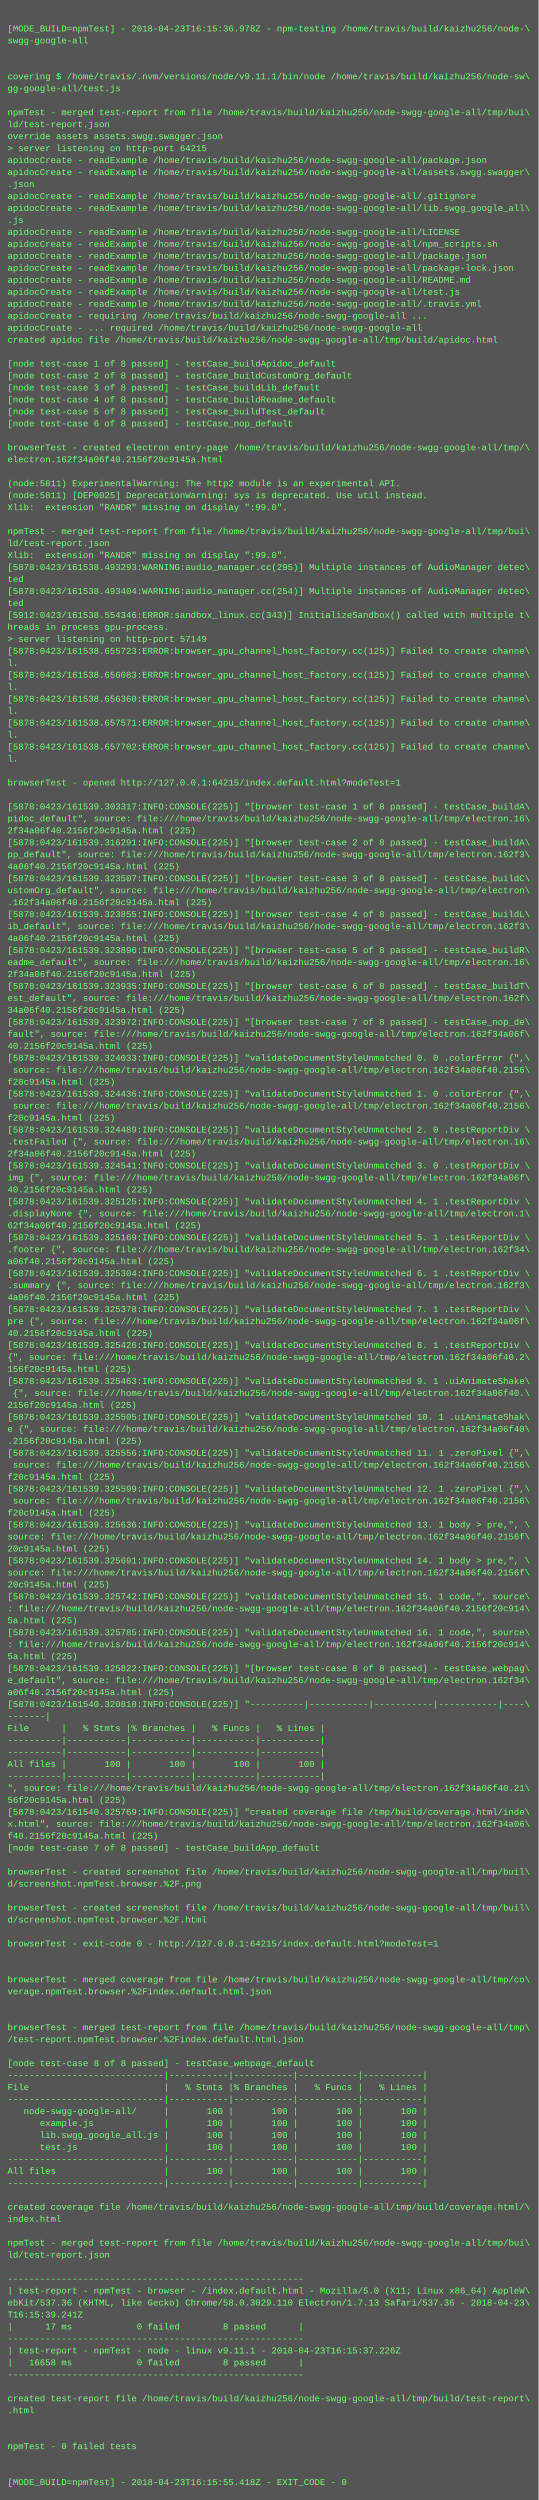
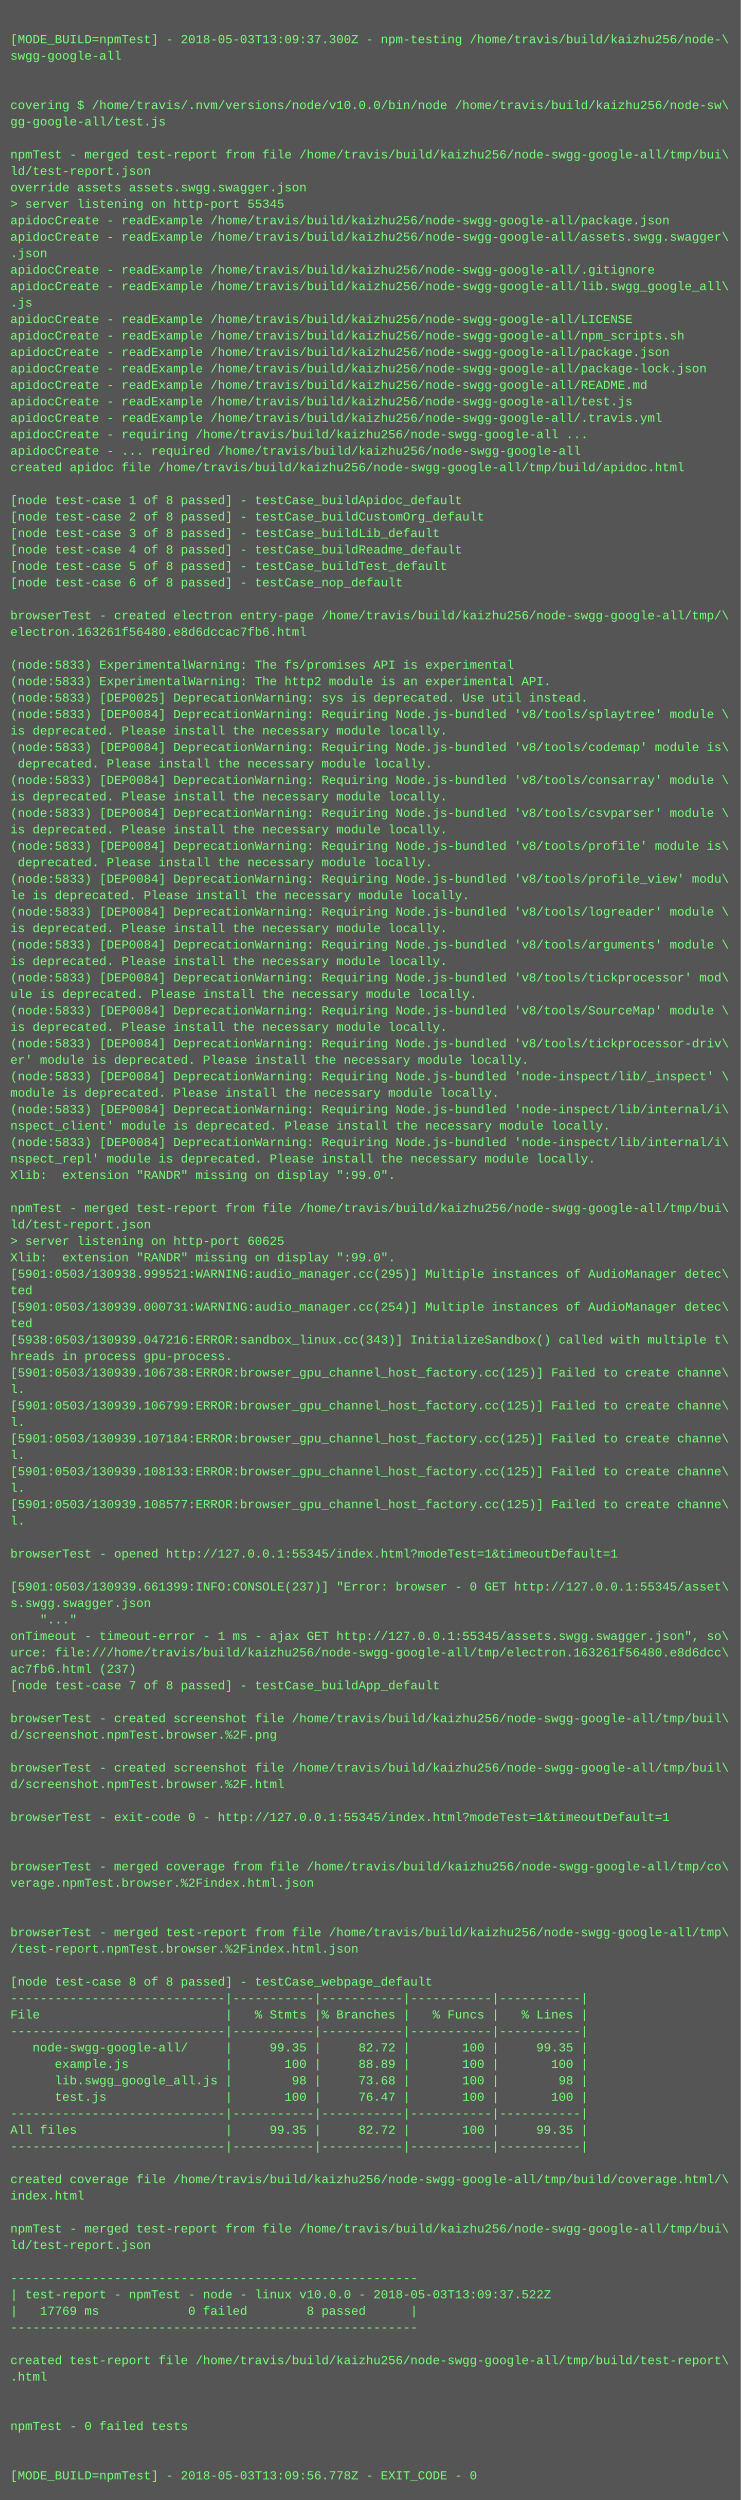
- <svg xmlns="http://www.w3.org/2000/svg" height="3342" width="720">
-   <rect height="3342" fill="#555" width="720" />
+ <svg xmlns="http://www.w3.org/2000/svg" height="2430" width="720">
+   <rect height="2430" fill="#555" width="720" />
  <text fill="#7f7" font-family="Courier New" font-size="12" xml:space="preserve">
    <tspan x="10" y="26" />
-     <tspan x="10" y="42">[MODE_BUILD=npmTest] - 2018-04-23T16:15:36.978Z - npm-testing /home/travis/build/kaizhu256/node-\</tspan>
+     <tspan x="10" y="42">[MODE_BUILD=npmTest] - 2018-05-03T13:09:37.300Z - npm-testing /home/travis/build/kaizhu256/node-\</tspan>
    <tspan x="10" y="58">swgg-google-all</tspan>
    <tspan x="10" y="74" />
    <tspan x="10" y="90" />
-     <tspan x="10" y="106">covering $ /home/travis/.nvm/versions/node/v9.11.1/bin/node /home/travis/build/kaizhu256/node-sw\</tspan>
+     <tspan x="10" y="106">covering $ /home/travis/.nvm/versions/node/v10.0.0/bin/node /home/travis/build/kaizhu256/node-sw\</tspan>
    <tspan x="10" y="122">gg-google-all/test.js</tspan>
    <tspan x="10" y="138" />
    <tspan x="10" y="154">npmTest - merged test-report from file /home/travis/build/kaizhu256/node-swgg-google-all/tmp/bui\</tspan>
    <tspan x="10" y="170">ld/test-report.json</tspan>
    <tspan x="10" y="186">override assets assets.swgg.swagger.json</tspan>
-     <tspan x="10" y="202">&gt; server listening on http-port 64215</tspan>
+     <tspan x="10" y="202">&gt; server listening on http-port 55345</tspan>
    <tspan x="10" y="218">apidocCreate - readExample /home/travis/build/kaizhu256/node-swgg-google-all/package.json</tspan>
    <tspan x="10" y="234">apidocCreate - readExample /home/travis/build/kaizhu256/node-swgg-google-all/assets.swgg.swagger\</tspan>
    <tspan x="10" y="250">.json</tspan>
    <tspan x="10" y="266">apidocCreate - readExample /home/travis/build/kaizhu256/node-swgg-google-all/.gitignore</tspan>
    <tspan x="10" y="282">apidocCreate - readExample /home/travis/build/kaizhu256/node-swgg-google-all/lib.swgg_google_all\</tspan>
    <tspan x="10" y="298">.js</tspan>
    <tspan x="10" y="314">apidocCreate - readExample /home/travis/build/kaizhu256/node-swgg-google-all/LICENSE</tspan>
    <tspan x="10" y="330">apidocCreate - readExample /home/travis/build/kaizhu256/node-swgg-google-all/npm_scripts.sh</tspan>
    <tspan x="10" y="346">apidocCreate - readExample /home/travis/build/kaizhu256/node-swgg-google-all/package.json</tspan>
    <tspan x="10" y="362">apidocCreate - readExample /home/travis/build/kaizhu256/node-swgg-google-all/package-lock.json</tspan>
    <tspan x="10" y="378">apidocCreate - readExample /home/travis/build/kaizhu256/node-swgg-google-all/README.md</tspan>
    <tspan x="10" y="394">apidocCreate - readExample /home/travis/build/kaizhu256/node-swgg-google-all/test.js</tspan>
    <tspan x="10" y="410">apidocCreate - readExample /home/travis/build/kaizhu256/node-swgg-google-all/.travis.yml</tspan>
    <tspan x="10" y="426">apidocCreate - requiring /home/travis/build/kaizhu256/node-swgg-google-all ...</tspan>
    <tspan x="10" y="442">apidocCreate - ... required /home/travis/build/kaizhu256/node-swgg-google-all</tspan>
    <tspan x="10" y="458">created apidoc file /home/travis/build/kaizhu256/node-swgg-google-all/tmp/build/apidoc.html</tspan>
    <tspan x="10" y="474" />
    <tspan x="10" y="490">[node test-case 1 of 8 passed] - testCase_buildApidoc_default</tspan>
    <tspan x="10" y="506">[node test-case 2 of 8 passed] - testCase_buildCustomOrg_default</tspan>
    <tspan x="10" y="522">[node test-case 3 of 8 passed] - testCase_buildLib_default</tspan>
    <tspan x="10" y="538">[node test-case 4 of 8 passed] - testCase_buildReadme_default</tspan>
    <tspan x="10" y="554">[node test-case 5 of 8 passed] - testCase_buildTest_default</tspan>
    <tspan x="10" y="570">[node test-case 6 of 8 passed] - testCase_nop_default</tspan>
    <tspan x="10" y="586" />
    <tspan x="10" y="602">browserTest - created electron entry-page /home/travis/build/kaizhu256/node-swgg-google-all/tmp/\</tspan>
-     <tspan x="10" y="618">electron.162f34a06f40.2156f20c9145a.html</tspan>
+     <tspan x="10" y="618">electron.163261f56480.e8d6dccac7fb6.html</tspan>
    <tspan x="10" y="634" />
-     <tspan x="10" y="650">(node:5811) ExperimentalWarning: The http2 module is an experimental API.</tspan>
-     <tspan x="10" y="666">(node:5811) [DEP0025] DeprecationWarning: sys is deprecated. Use util instead.</tspan>
-     <tspan x="10" y="682">Xlib:  extension "RANDR" missing on display ":99.0".</tspan>
-     <tspan x="10" y="698" />
-     <tspan x="10" y="714">npmTest - merged test-report from file /home/travis/build/kaizhu256/node-swgg-google-all/tmp/bui\</tspan>
-     <tspan x="10" y="730">ld/test-report.json</tspan>
-     <tspan x="10" y="746">Xlib:  extension "RANDR" missing on display ":99.0".</tspan>
-     <tspan x="10" y="762">[5878:0423/161538.493293:WARNING:audio_manager.cc(295)] Multiple instances of AudioManager detec\</tspan>
-     <tspan x="10" y="778">ted</tspan>
-     <tspan x="10" y="794">[5878:0423/161538.493404:WARNING:audio_manager.cc(254)] Multiple instances of AudioManager detec\</tspan>
-     <tspan x="10" y="810">ted</tspan>
-     <tspan x="10" y="826">[5912:0423/161538.554346:ERROR:sandbox_linux.cc(343)] InitializeSandbox() called with multiple t\</tspan>
-     <tspan x="10" y="842">hreads in process gpu-process. </tspan>
-     <tspan x="10" y="858">&gt; server listening on http-port 57149</tspan>
-     <tspan x="10" y="874">[5878:0423/161538.655723:ERROR:browser_gpu_channel_host_factory.cc(125)] Failed to create channe\</tspan>
-     <tspan x="10" y="890">l.</tspan>
-     <tspan x="10" y="906">[5878:0423/161538.656083:ERROR:browser_gpu_channel_host_factory.cc(125)] Failed to create channe\</tspan>
-     <tspan x="10" y="922">l.</tspan>
-     <tspan x="10" y="938">[5878:0423/161538.656360:ERROR:browser_gpu_channel_host_factory.cc(125)] Failed to create channe\</tspan>
-     <tspan x="10" y="954">l.</tspan>
-     <tspan x="10" y="970">[5878:0423/161538.657571:ERROR:browser_gpu_channel_host_factory.cc(125)] Failed to create channe\</tspan>
-     <tspan x="10" y="986">l.</tspan>
-     <tspan x="10" y="1002">[5878:0423/161538.657702:ERROR:browser_gpu_channel_host_factory.cc(125)] Failed to create channe\</tspan>
-     <tspan x="10" y="1018">l.</tspan>
-     <tspan x="10" y="1034" />
-     <tspan x="10" y="1050">browserTest - opened http://127.0.0.1:64215/index.default.html?modeTest=1</tspan>
-     <tspan x="10" y="1066" />
-     <tspan x="10" y="1082">[5878:0423/161539.303317:INFO:CONSOLE(225)] "[browser test-case 1 of 8 passed] - testCase_buildA\</tspan>
-     <tspan x="10" y="1098">pidoc_default", source: file:///home/travis/build/kaizhu256/node-swgg-google-all/tmp/electron.16\</tspan>
-     <tspan x="10" y="1114">2f34a06f40.2156f20c9145a.html (225)</tspan>
-     <tspan x="10" y="1130">[5878:0423/161539.316291:INFO:CONSOLE(225)] "[browser test-case 2 of 8 passed] - testCase_buildA\</tspan>
-     <tspan x="10" y="1146">pp_default", source: file:///home/travis/build/kaizhu256/node-swgg-google-all/tmp/electron.162f3\</tspan>
-     <tspan x="10" y="1162">4a06f40.2156f20c9145a.html (225)</tspan>
-     <tspan x="10" y="1178">[5878:0423/161539.323507:INFO:CONSOLE(225)] "[browser test-case 3 of 8 passed] - testCase_buildC\</tspan>
-     <tspan x="10" y="1194">ustomOrg_default", source: file:///home/travis/build/kaizhu256/node-swgg-google-all/tmp/electron\</tspan>
-     <tspan x="10" y="1210">.162f34a06f40.2156f20c9145a.html (225)</tspan>
-     <tspan x="10" y="1226">[5878:0423/161539.323855:INFO:CONSOLE(225)] "[browser test-case 4 of 8 passed] - testCase_buildL\</tspan>
-     <tspan x="10" y="1242">ib_default", source: file:///home/travis/build/kaizhu256/node-swgg-google-all/tmp/electron.162f3\</tspan>
-     <tspan x="10" y="1258">4a06f40.2156f20c9145a.html (225)</tspan>
-     <tspan x="10" y="1274">[5878:0423/161539.323896:INFO:CONSOLE(225)] "[browser test-case 5 of 8 passed] - testCase_buildR\</tspan>
-     <tspan x="10" y="1290">eadme_default", source: file:///home/travis/build/kaizhu256/node-swgg-google-all/tmp/electron.16\</tspan>
-     <tspan x="10" y="1306">2f34a06f40.2156f20c9145a.html (225)</tspan>
-     <tspan x="10" y="1322">[5878:0423/161539.323935:INFO:CONSOLE(225)] "[browser test-case 6 of 8 passed] - testCase_buildT\</tspan>
-     <tspan x="10" y="1338">est_default", source: file:///home/travis/build/kaizhu256/node-swgg-google-all/tmp/electron.162f\</tspan>
-     <tspan x="10" y="1354">34a06f40.2156f20c9145a.html (225)</tspan>
-     <tspan x="10" y="1370">[5878:0423/161539.323972:INFO:CONSOLE(225)] "[browser test-case 7 of 8 passed] - testCase_nop_de\</tspan>
-     <tspan x="10" y="1386">fault", source: file:///home/travis/build/kaizhu256/node-swgg-google-all/tmp/electron.162f34a06f\</tspan>
-     <tspan x="10" y="1402">40.2156f20c9145a.html (225)</tspan>
-     <tspan x="10" y="1418">[5878:0423/161539.324033:INFO:CONSOLE(225)] "validateDocumentStyleUnmatched 0. 0 .colorError {",\</tspan>
-     <tspan x="10" y="1434"> source: file:///home/travis/build/kaizhu256/node-swgg-google-all/tmp/electron.162f34a06f40.2156\</tspan>
-     <tspan x="10" y="1450">f20c9145a.html (225)</tspan>
-     <tspan x="10" y="1466">[5878:0423/161539.324436:INFO:CONSOLE(225)] "validateDocumentStyleUnmatched 1. 0 .colorError {",\</tspan>
-     <tspan x="10" y="1482"> source: file:///home/travis/build/kaizhu256/node-swgg-google-all/tmp/electron.162f34a06f40.2156\</tspan>
-     <tspan x="10" y="1498">f20c9145a.html (225)</tspan>
-     <tspan x="10" y="1514">[5878:0423/161539.324489:INFO:CONSOLE(225)] "validateDocumentStyleUnmatched 2. 0 .testReportDiv \</tspan>
-     <tspan x="10" y="1530">.testFailed {", source: file:///home/travis/build/kaizhu256/node-swgg-google-all/tmp/electron.16\</tspan>
-     <tspan x="10" y="1546">2f34a06f40.2156f20c9145a.html (225)</tspan>
-     <tspan x="10" y="1562">[5878:0423/161539.324541:INFO:CONSOLE(225)] "validateDocumentStyleUnmatched 3. 0 .testReportDiv \</tspan>
-     <tspan x="10" y="1578">img {", source: file:///home/travis/build/kaizhu256/node-swgg-google-all/tmp/electron.162f34a06f\</tspan>
-     <tspan x="10" y="1594">40.2156f20c9145a.html (225)</tspan>
-     <tspan x="10" y="1610">[5878:0423/161539.325125:INFO:CONSOLE(225)] "validateDocumentStyleUnmatched 4. 1 .testReportDiv \</tspan>
-     <tspan x="10" y="1626">.displayNone {", source: file:///home/travis/build/kaizhu256/node-swgg-google-all/tmp/electron.1\</tspan>
-     <tspan x="10" y="1642">62f34a06f40.2156f20c9145a.html (225)</tspan>
-     <tspan x="10" y="1658">[5878:0423/161539.325169:INFO:CONSOLE(225)] "validateDocumentStyleUnmatched 5. 1 .testReportDiv \</tspan>
-     <tspan x="10" y="1674">.footer {", source: file:///home/travis/build/kaizhu256/node-swgg-google-all/tmp/electron.162f34\</tspan>
-     <tspan x="10" y="1690">a06f40.2156f20c9145a.html (225)</tspan>
-     <tspan x="10" y="1706">[5878:0423/161539.325304:INFO:CONSOLE(225)] "validateDocumentStyleUnmatched 6. 1 .testReportDiv \</tspan>
-     <tspan x="10" y="1722">.summary {", source: file:///home/travis/build/kaizhu256/node-swgg-google-all/tmp/electron.162f3\</tspan>
-     <tspan x="10" y="1738">4a06f40.2156f20c9145a.html (225)</tspan>
-     <tspan x="10" y="1754">[5878:0423/161539.325378:INFO:CONSOLE(225)] "validateDocumentStyleUnmatched 7. 1 .testReportDiv \</tspan>
-     <tspan x="10" y="1770">pre {", source: file:///home/travis/build/kaizhu256/node-swgg-google-all/tmp/electron.162f34a06f\</tspan>
-     <tspan x="10" y="1786">40.2156f20c9145a.html (225)</tspan>
-     <tspan x="10" y="1802">[5878:0423/161539.325426:INFO:CONSOLE(225)] "validateDocumentStyleUnmatched 8. 1 .testReportDiv \</tspan>
-     <tspan x="10" y="1818">{", source: file:///home/travis/build/kaizhu256/node-swgg-google-all/tmp/electron.162f34a06f40.2\</tspan>
-     <tspan x="10" y="1834">156f20c9145a.html (225)</tspan>
-     <tspan x="10" y="1850">[5878:0423/161539.325463:INFO:CONSOLE(225)] "validateDocumentStyleUnmatched 9. 1 .uiAnimateShake\</tspan>
-     <tspan x="10" y="1866"> {", source: file:///home/travis/build/kaizhu256/node-swgg-google-all/tmp/electron.162f34a06f40.\</tspan>
-     <tspan x="10" y="1882">2156f20c9145a.html (225)</tspan>
-     <tspan x="10" y="1898">[5878:0423/161539.325505:INFO:CONSOLE(225)] "validateDocumentStyleUnmatched 10. 1 .uiAnimateShak\</tspan>
-     <tspan x="10" y="1914">e {", source: file:///home/travis/build/kaizhu256/node-swgg-google-all/tmp/electron.162f34a06f40\</tspan>
-     <tspan x="10" y="1930">.2156f20c9145a.html (225)</tspan>
-     <tspan x="10" y="1946">[5878:0423/161539.325556:INFO:CONSOLE(225)] "validateDocumentStyleUnmatched 11. 1 .zeroPixel {",\</tspan>
-     <tspan x="10" y="1962"> source: file:///home/travis/build/kaizhu256/node-swgg-google-all/tmp/electron.162f34a06f40.2156\</tspan>
-     <tspan x="10" y="1978">f20c9145a.html (225)</tspan>
-     <tspan x="10" y="1994">[5878:0423/161539.325599:INFO:CONSOLE(225)] "validateDocumentStyleUnmatched 12. 1 .zeroPixel {",\</tspan>
-     <tspan x="10" y="2010"> source: file:///home/travis/build/kaizhu256/node-swgg-google-all/tmp/electron.162f34a06f40.2156\</tspan>
-     <tspan x="10" y="2026">f20c9145a.html (225)</tspan>
-     <tspan x="10" y="2042">[5878:0423/161539.325636:INFO:CONSOLE(225)] "validateDocumentStyleUnmatched 13. 1 body &gt; pre,", \</tspan>
-     <tspan x="10" y="2058">source: file:///home/travis/build/kaizhu256/node-swgg-google-all/tmp/electron.162f34a06f40.2156f\</tspan>
-     <tspan x="10" y="2074">20c9145a.html (225)</tspan>
-     <tspan x="10" y="2090">[5878:0423/161539.325691:INFO:CONSOLE(225)] "validateDocumentStyleUnmatched 14. 1 body &gt; pre,", \</tspan>
-     <tspan x="10" y="2106">source: file:///home/travis/build/kaizhu256/node-swgg-google-all/tmp/electron.162f34a06f40.2156f\</tspan>
-     <tspan x="10" y="2122">20c9145a.html (225)</tspan>
-     <tspan x="10" y="2138">[5878:0423/161539.325742:INFO:CONSOLE(225)] "validateDocumentStyleUnmatched 15. 1 code,", source\</tspan>
-     <tspan x="10" y="2154">: file:///home/travis/build/kaizhu256/node-swgg-google-all/tmp/electron.162f34a06f40.2156f20c914\</tspan>
-     <tspan x="10" y="2170">5a.html (225)</tspan>
-     <tspan x="10" y="2186">[5878:0423/161539.325785:INFO:CONSOLE(225)] "validateDocumentStyleUnmatched 16. 1 code,", source\</tspan>
-     <tspan x="10" y="2202">: file:///home/travis/build/kaizhu256/node-swgg-google-all/tmp/electron.162f34a06f40.2156f20c914\</tspan>
-     <tspan x="10" y="2218">5a.html (225)</tspan>
-     <tspan x="10" y="2234">[5878:0423/161539.325822:INFO:CONSOLE(225)] "[browser test-case 8 of 8 passed] - testCase_webpag\</tspan>
-     <tspan x="10" y="2250">e_default", source: file:///home/travis/build/kaizhu256/node-swgg-google-all/tmp/electron.162f34\</tspan>
-     <tspan x="10" y="2266">a06f40.2156f20c9145a.html (225)</tspan>
-     <tspan x="10" y="2282">[5878:0423/161540.320818:INFO:CONSOLE(225)] "----------|-----------|-----------|-----------|----\</tspan>
-     <tspan x="10" y="2298">-------|</tspan>
-     <tspan x="10" y="2314">File      |   % Stmts |% Branches |   % Funcs |   % Lines |</tspan>
-     <tspan x="10" y="2330">----------|-----------|-----------|-----------|-----------|</tspan>
-     <tspan x="10" y="2346">----------|-----------|-----------|-----------|-----------|</tspan>
-     <tspan x="10" y="2362">All files |       100 |       100 |       100 |       100 |</tspan>
-     <tspan x="10" y="2378">----------|-----------|-----------|-----------|-----------|</tspan>
-     <tspan x="10" y="2394">", source: file:///home/travis/build/kaizhu256/node-swgg-google-all/tmp/electron.162f34a06f40.21\</tspan>
-     <tspan x="10" y="2410">56f20c9145a.html (225)</tspan>
-     <tspan x="10" y="2426">[5878:0423/161540.325769:INFO:CONSOLE(225)] "created coverage file /tmp/build/coverage.html/inde\</tspan>
-     <tspan x="10" y="2442">x.html", source: file:///home/travis/build/kaizhu256/node-swgg-google-all/tmp/electron.162f34a06\</tspan>
-     <tspan x="10" y="2458">f40.2156f20c9145a.html (225)</tspan>
-     <tspan x="10" y="2474">[node test-case 7 of 8 passed] - testCase_buildApp_default</tspan>
-     <tspan x="10" y="2490" />
-     <tspan x="10" y="2506">browserTest - created screenshot file /home/travis/build/kaizhu256/node-swgg-google-all/tmp/buil\</tspan>
-     <tspan x="10" y="2522">d/screenshot.npmTest.browser.%2F.png</tspan>
-     <tspan x="10" y="2538" />
-     <tspan x="10" y="2554">browserTest - created screenshot file /home/travis/build/kaizhu256/node-swgg-google-all/tmp/buil\</tspan>
-     <tspan x="10" y="2570">d/screenshot.npmTest.browser.%2F.html</tspan>
-     <tspan x="10" y="2586" />
-     <tspan x="10" y="2602">browserTest - exit-code 0 - http://127.0.0.1:64215/index.default.html?modeTest=1</tspan>
-     <tspan x="10" y="2618" />
-     <tspan x="10" y="2634" />
-     <tspan x="10" y="2650">browserTest - merged coverage from file /home/travis/build/kaizhu256/node-swgg-google-all/tmp/co\</tspan>
-     <tspan x="10" y="2666">verage.npmTest.browser.%2Findex.default.html.json</tspan>
-     <tspan x="10" y="2682" />
-     <tspan x="10" y="2698" />
-     <tspan x="10" y="2714">browserTest - merged test-report from file /home/travis/build/kaizhu256/node-swgg-google-all/tmp\</tspan>
-     <tspan x="10" y="2730">/test-report.npmTest.browser.%2Findex.default.html.json</tspan>
-     <tspan x="10" y="2746" />
-     <tspan x="10" y="2762">[node test-case 8 of 8 passed] - testCase_webpage_default</tspan>
-     <tspan x="10" y="2778">-----------------------------|-----------|-----------|-----------|-----------|</tspan>
-     <tspan x="10" y="2794">File                         |   % Stmts |% Branches |   % Funcs |   % Lines |</tspan>
-     <tspan x="10" y="2810">-----------------------------|-----------|-----------|-----------|-----------|</tspan>
-     <tspan x="10" y="2826">   node-swgg-google-all/     |       100 |       100 |       100 |       100 |</tspan>
-     <tspan x="10" y="2842">      example.js             |       100 |       100 |       100 |       100 |</tspan>
-     <tspan x="10" y="2858">      lib.swgg_google_all.js |       100 |       100 |       100 |       100 |</tspan>
-     <tspan x="10" y="2874">      test.js                |       100 |       100 |       100 |       100 |</tspan>
-     <tspan x="10" y="2890">-----------------------------|-----------|-----------|-----------|-----------|</tspan>
-     <tspan x="10" y="2906">All files                    |       100 |       100 |       100 |       100 |</tspan>
-     <tspan x="10" y="2922">-----------------------------|-----------|-----------|-----------|-----------|</tspan>
-     <tspan x="10" y="2938" />
-     <tspan x="10" y="2954">created coverage file /home/travis/build/kaizhu256/node-swgg-google-all/tmp/build/coverage.html/\</tspan>
-     <tspan x="10" y="2970">index.html</tspan>
-     <tspan x="10" y="2986" />
-     <tspan x="10" y="3002">npmTest - merged test-report from file /home/travis/build/kaizhu256/node-swgg-google-all/tmp/bui\</tspan>
-     <tspan x="10" y="3018">ld/test-report.json</tspan>
-     <tspan x="10" y="3034" />
-     <tspan x="10" y="3050">-------------------------------------------------------</tspan>
-     <tspan x="10" y="3066">| test-report - npmTest - browser - /index.default.html - Mozilla/5.0 (X11; Linux x86_64) AppleW\</tspan>
-     <tspan x="10" y="3082">ebKit/537.36 (KHTML, like Gecko) Chrome/58.0.3029.110 Electron/1.7.13 Safari/537.36 - 2018-04-23\</tspan>
-     <tspan x="10" y="3098">T16:15:39.241Z</tspan>
-     <tspan x="10" y="3114">|      17 ms            0 failed        8 passed      |</tspan>
-     <tspan x="10" y="3130">-------------------------------------------------------</tspan>
-     <tspan x="10" y="3146">| test-report - npmTest - node - linux v9.11.1 - 2018-04-23T16:15:37.226Z</tspan>
-     <tspan x="10" y="3162">|   16658 ms            0 failed        8 passed      |</tspan>
-     <tspan x="10" y="3178">-------------------------------------------------------</tspan>
-     <tspan x="10" y="3194" />
-     <tspan x="10" y="3210">created test-report file /home/travis/build/kaizhu256/node-swgg-google-all/tmp/build/test-report\</tspan>
-     <tspan x="10" y="3226">.html</tspan>
-     <tspan x="10" y="3242" />
-     <tspan x="10" y="3258" />
-     <tspan x="10" y="3274">npmTest - 0 failed tests</tspan>
-     <tspan x="10" y="3290" />
-     <tspan x="10" y="3306" />
-     <tspan x="10" y="3322">[MODE_BUILD=npmTest] - 2018-04-23T16:15:55.418Z - EXIT_CODE - 0</tspan>
+     <tspan x="10" y="650">(node:5833) ExperimentalWarning: The fs/promises API is experimental</tspan>
+     <tspan x="10" y="666">(node:5833) ExperimentalWarning: The http2 module is an experimental API.</tspan>
+     <tspan x="10" y="682">(node:5833) [DEP0025] DeprecationWarning: sys is deprecated. Use util instead.</tspan>
+     <tspan x="10" y="698">(node:5833) [DEP0084] DeprecationWarning: Requiring Node.js-bundled 'v8/tools/splaytree' module \</tspan>
+     <tspan x="10" y="714">is deprecated. Please install the necessary module locally.</tspan>
+     <tspan x="10" y="730">(node:5833) [DEP0084] DeprecationWarning: Requiring Node.js-bundled 'v8/tools/codemap' module is\</tspan>
+     <tspan x="10" y="746"> deprecated. Please install the necessary module locally.</tspan>
+     <tspan x="10" y="762">(node:5833) [DEP0084] DeprecationWarning: Requiring Node.js-bundled 'v8/tools/consarray' module \</tspan>
+     <tspan x="10" y="778">is deprecated. Please install the necessary module locally.</tspan>
+     <tspan x="10" y="794">(node:5833) [DEP0084] DeprecationWarning: Requiring Node.js-bundled 'v8/tools/csvparser' module \</tspan>
+     <tspan x="10" y="810">is deprecated. Please install the necessary module locally.</tspan>
+     <tspan x="10" y="826">(node:5833) [DEP0084] DeprecationWarning: Requiring Node.js-bundled 'v8/tools/profile' module is\</tspan>
+     <tspan x="10" y="842"> deprecated. Please install the necessary module locally.</tspan>
+     <tspan x="10" y="858">(node:5833) [DEP0084] DeprecationWarning: Requiring Node.js-bundled 'v8/tools/profile_view' modu\</tspan>
+     <tspan x="10" y="874">le is deprecated. Please install the necessary module locally.</tspan>
+     <tspan x="10" y="890">(node:5833) [DEP0084] DeprecationWarning: Requiring Node.js-bundled 'v8/tools/logreader' module \</tspan>
+     <tspan x="10" y="906">is deprecated. Please install the necessary module locally.</tspan>
+     <tspan x="10" y="922">(node:5833) [DEP0084] DeprecationWarning: Requiring Node.js-bundled 'v8/tools/arguments' module \</tspan>
+     <tspan x="10" y="938">is deprecated. Please install the necessary module locally.</tspan>
+     <tspan x="10" y="954">(node:5833) [DEP0084] DeprecationWarning: Requiring Node.js-bundled 'v8/tools/tickprocessor' mod\</tspan>
+     <tspan x="10" y="970">ule is deprecated. Please install the necessary module locally.</tspan>
+     <tspan x="10" y="986">(node:5833) [DEP0084] DeprecationWarning: Requiring Node.js-bundled 'v8/tools/SourceMap' module \</tspan>
+     <tspan x="10" y="1002">is deprecated. Please install the necessary module locally.</tspan>
+     <tspan x="10" y="1018">(node:5833) [DEP0084] DeprecationWarning: Requiring Node.js-bundled 'v8/tools/tickprocessor-driv\</tspan>
+     <tspan x="10" y="1034">er' module is deprecated. Please install the necessary module locally.</tspan>
+     <tspan x="10" y="1050">(node:5833) [DEP0084] DeprecationWarning: Requiring Node.js-bundled 'node-inspect/lib/_inspect' \</tspan>
+     <tspan x="10" y="1066">module is deprecated. Please install the necessary module locally.</tspan>
+     <tspan x="10" y="1082">(node:5833) [DEP0084] DeprecationWarning: Requiring Node.js-bundled 'node-inspect/lib/internal/i\</tspan>
+     <tspan x="10" y="1098">nspect_client' module is deprecated. Please install the necessary module locally.</tspan>
+     <tspan x="10" y="1114">(node:5833) [DEP0084] DeprecationWarning: Requiring Node.js-bundled 'node-inspect/lib/internal/i\</tspan>
+     <tspan x="10" y="1130">nspect_repl' module is deprecated. Please install the necessary module locally.</tspan>
+     <tspan x="10" y="1146">Xlib:  extension "RANDR" missing on display ":99.0".</tspan>
+     <tspan x="10" y="1162" />
+     <tspan x="10" y="1178">npmTest - merged test-report from file /home/travis/build/kaizhu256/node-swgg-google-all/tmp/bui\</tspan>
+     <tspan x="10" y="1194">ld/test-report.json</tspan>
+     <tspan x="10" y="1210">&gt; server listening on http-port 60625</tspan>
+     <tspan x="10" y="1226">Xlib:  extension "RANDR" missing on display ":99.0".</tspan>
+     <tspan x="10" y="1242">[5901:0503/130938.999521:WARNING:audio_manager.cc(295)] Multiple instances of AudioManager detec\</tspan>
+     <tspan x="10" y="1258">ted</tspan>
+     <tspan x="10" y="1274">[5901:0503/130939.000731:WARNING:audio_manager.cc(254)] Multiple instances of AudioManager detec\</tspan>
+     <tspan x="10" y="1290">ted</tspan>
+     <tspan x="10" y="1306">[5938:0503/130939.047216:ERROR:sandbox_linux.cc(343)] InitializeSandbox() called with multiple t\</tspan>
+     <tspan x="10" y="1322">hreads in process gpu-process. </tspan>
+     <tspan x="10" y="1338">[5901:0503/130939.106738:ERROR:browser_gpu_channel_host_factory.cc(125)] Failed to create channe\</tspan>
+     <tspan x="10" y="1354">l.</tspan>
+     <tspan x="10" y="1370">[5901:0503/130939.106799:ERROR:browser_gpu_channel_host_factory.cc(125)] Failed to create channe\</tspan>
+     <tspan x="10" y="1386">l.</tspan>
+     <tspan x="10" y="1402">[5901:0503/130939.107184:ERROR:browser_gpu_channel_host_factory.cc(125)] Failed to create channe\</tspan>
+     <tspan x="10" y="1418">l.</tspan>
+     <tspan x="10" y="1434">[5901:0503/130939.108133:ERROR:browser_gpu_channel_host_factory.cc(125)] Failed to create channe\</tspan>
+     <tspan x="10" y="1450">l.</tspan>
+     <tspan x="10" y="1466">[5901:0503/130939.108577:ERROR:browser_gpu_channel_host_factory.cc(125)] Failed to create channe\</tspan>
+     <tspan x="10" y="1482">l.</tspan>
+     <tspan x="10" y="1498" />
+     <tspan x="10" y="1514">browserTest - opened http://127.0.0.1:55345/index.html?modeTest=1&amp;timeoutDefault=1</tspan>
+     <tspan x="10" y="1530" />
+     <tspan x="10" y="1546">[5901:0503/130939.661399:INFO:CONSOLE(237)] "Error: browser - 0 GET http://127.0.0.1:55345/asset\</tspan>
+     <tspan x="10" y="1562">s.swgg.swagger.json</tspan>
+     <tspan x="10" y="1578">    "..."</tspan>
+     <tspan x="10" y="1594">onTimeout - timeout-error - 1 ms - ajax GET http://127.0.0.1:55345/assets.swgg.swagger.json", so\</tspan>
+     <tspan x="10" y="1610">urce: file:///home/travis/build/kaizhu256/node-swgg-google-all/tmp/electron.163261f56480.e8d6dcc\</tspan>
+     <tspan x="10" y="1626">ac7fb6.html (237)</tspan>
+     <tspan x="10" y="1642">[node test-case 7 of 8 passed] - testCase_buildApp_default</tspan>
+     <tspan x="10" y="1658" />
+     <tspan x="10" y="1674">browserTest - created screenshot file /home/travis/build/kaizhu256/node-swgg-google-all/tmp/buil\</tspan>
+     <tspan x="10" y="1690">d/screenshot.npmTest.browser.%2F.png</tspan>
+     <tspan x="10" y="1706" />
+     <tspan x="10" y="1722">browserTest - created screenshot file /home/travis/build/kaizhu256/node-swgg-google-all/tmp/buil\</tspan>
+     <tspan x="10" y="1738">d/screenshot.npmTest.browser.%2F.html</tspan>
+     <tspan x="10" y="1754" />
+     <tspan x="10" y="1770">browserTest - exit-code 0 - http://127.0.0.1:55345/index.html?modeTest=1&amp;timeoutDefault=1</tspan>
+     <tspan x="10" y="1786" />
+     <tspan x="10" y="1802" />
+     <tspan x="10" y="1818">browserTest - merged coverage from file /home/travis/build/kaizhu256/node-swgg-google-all/tmp/co\</tspan>
+     <tspan x="10" y="1834">verage.npmTest.browser.%2Findex.html.json</tspan>
+     <tspan x="10" y="1850" />
+     <tspan x="10" y="1866" />
+     <tspan x="10" y="1882">browserTest - merged test-report from file /home/travis/build/kaizhu256/node-swgg-google-all/tmp\</tspan>
+     <tspan x="10" y="1898">/test-report.npmTest.browser.%2Findex.html.json</tspan>
+     <tspan x="10" y="1914" />
+     <tspan x="10" y="1930">[node test-case 8 of 8 passed] - testCase_webpage_default</tspan>
+     <tspan x="10" y="1946">-----------------------------|-----------|-----------|-----------|-----------|</tspan>
+     <tspan x="10" y="1962">File                         |   % Stmts |% Branches |   % Funcs |   % Lines |</tspan>
+     <tspan x="10" y="1978">-----------------------------|-----------|-----------|-----------|-----------|</tspan>
+     <tspan x="10" y="1994">   node-swgg-google-all/     |     99.35 |     82.72 |       100 |     99.35 |</tspan>
+     <tspan x="10" y="2010">      example.js             |       100 |     88.89 |       100 |       100 |</tspan>
+     <tspan x="10" y="2026">      lib.swgg_google_all.js |        98 |     73.68 |       100 |        98 |</tspan>
+     <tspan x="10" y="2042">      test.js                |       100 |     76.47 |       100 |       100 |</tspan>
+     <tspan x="10" y="2058">-----------------------------|-----------|-----------|-----------|-----------|</tspan>
+     <tspan x="10" y="2074">All files                    |     99.35 |     82.72 |       100 |     99.35 |</tspan>
+     <tspan x="10" y="2090">-----------------------------|-----------|-----------|-----------|-----------|</tspan>
+     <tspan x="10" y="2106" />
+     <tspan x="10" y="2122">created coverage file /home/travis/build/kaizhu256/node-swgg-google-all/tmp/build/coverage.html/\</tspan>
+     <tspan x="10" y="2138">index.html</tspan>
+     <tspan x="10" y="2154" />
+     <tspan x="10" y="2170">npmTest - merged test-report from file /home/travis/build/kaizhu256/node-swgg-google-all/tmp/bui\</tspan>
+     <tspan x="10" y="2186">ld/test-report.json</tspan>
+     <tspan x="10" y="2202" />
+     <tspan x="10" y="2218">-------------------------------------------------------</tspan>
+     <tspan x="10" y="2234">| test-report - npmTest - node - linux v10.0.0 - 2018-05-03T13:09:37.522Z</tspan>
+     <tspan x="10" y="2250">|   17769 ms            0 failed        8 passed      |</tspan>
+     <tspan x="10" y="2266">-------------------------------------------------------</tspan>
+     <tspan x="10" y="2282" />
+     <tspan x="10" y="2298">created test-report file /home/travis/build/kaizhu256/node-swgg-google-all/tmp/build/test-report\</tspan>
+     <tspan x="10" y="2314">.html</tspan>
+     <tspan x="10" y="2330" />
+     <tspan x="10" y="2346" />
+     <tspan x="10" y="2362">npmTest - 0 failed tests</tspan>
+     <tspan x="10" y="2378" />
+     <tspan x="10" y="2394" />
+     <tspan x="10" y="2410">[MODE_BUILD=npmTest] - 2018-05-03T13:09:56.778Z - EXIT_CODE - 0</tspan>
  </text>
</svg>
